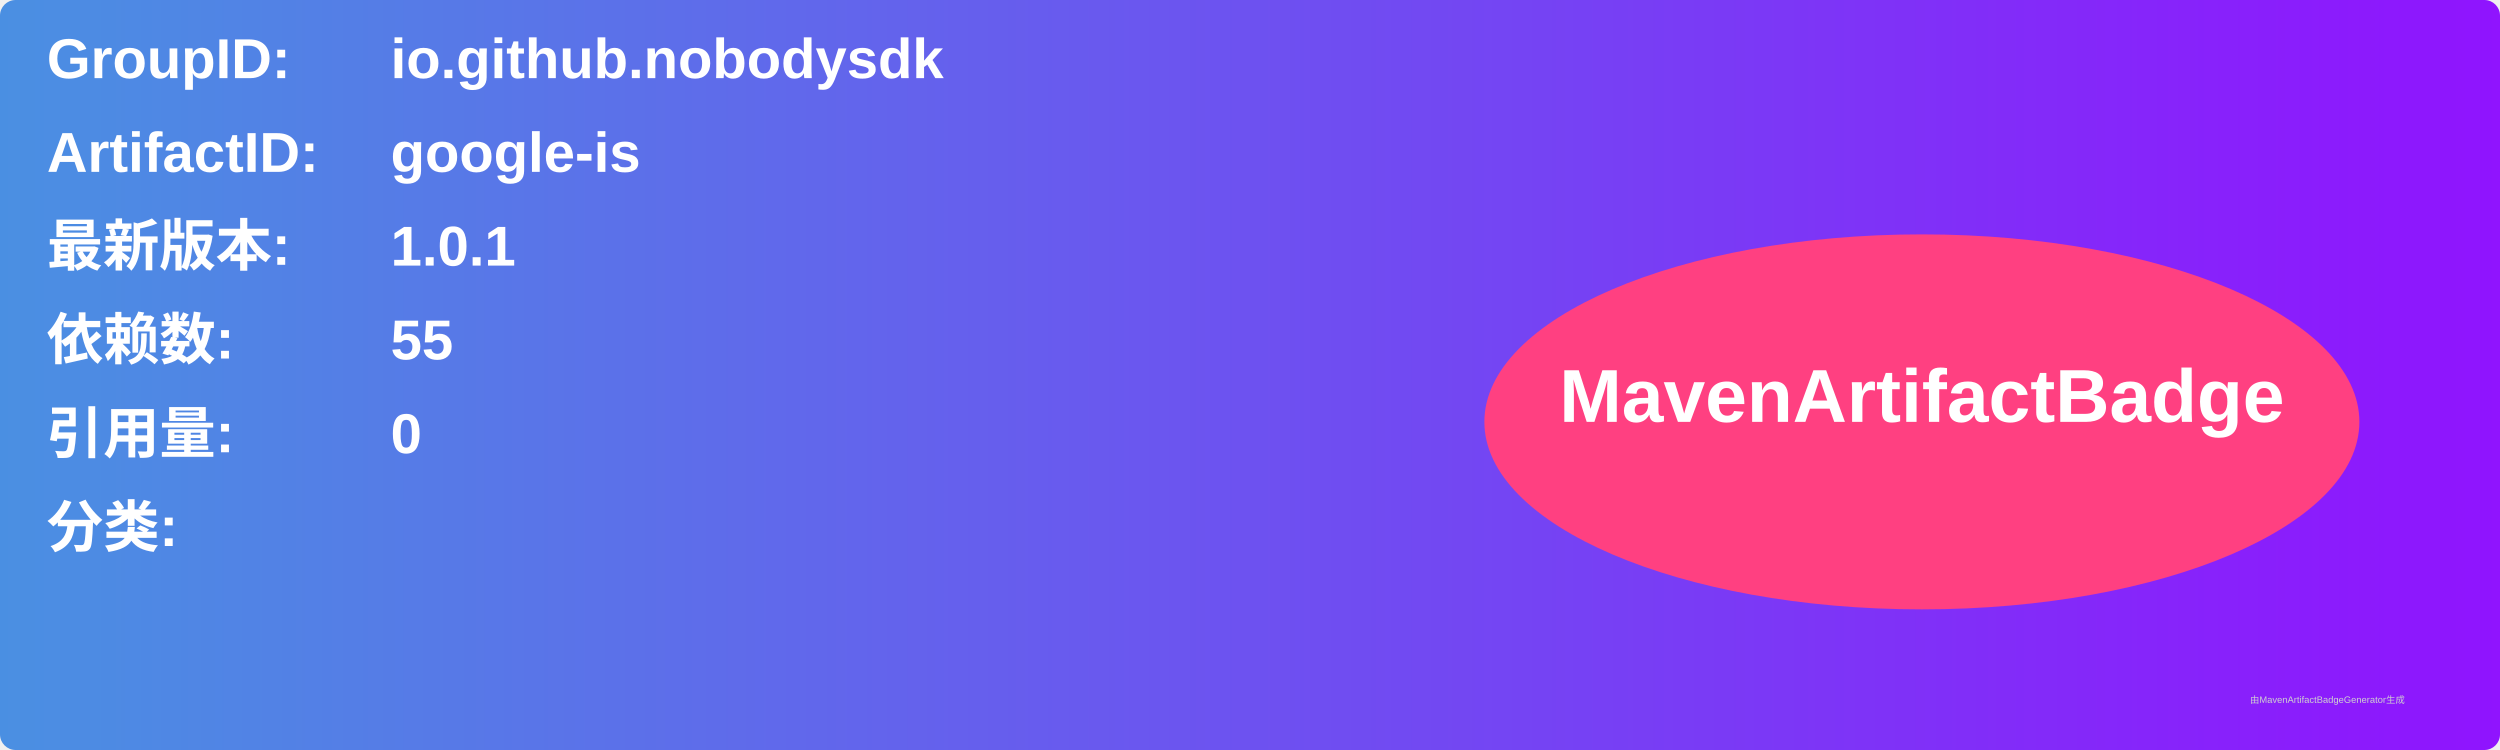
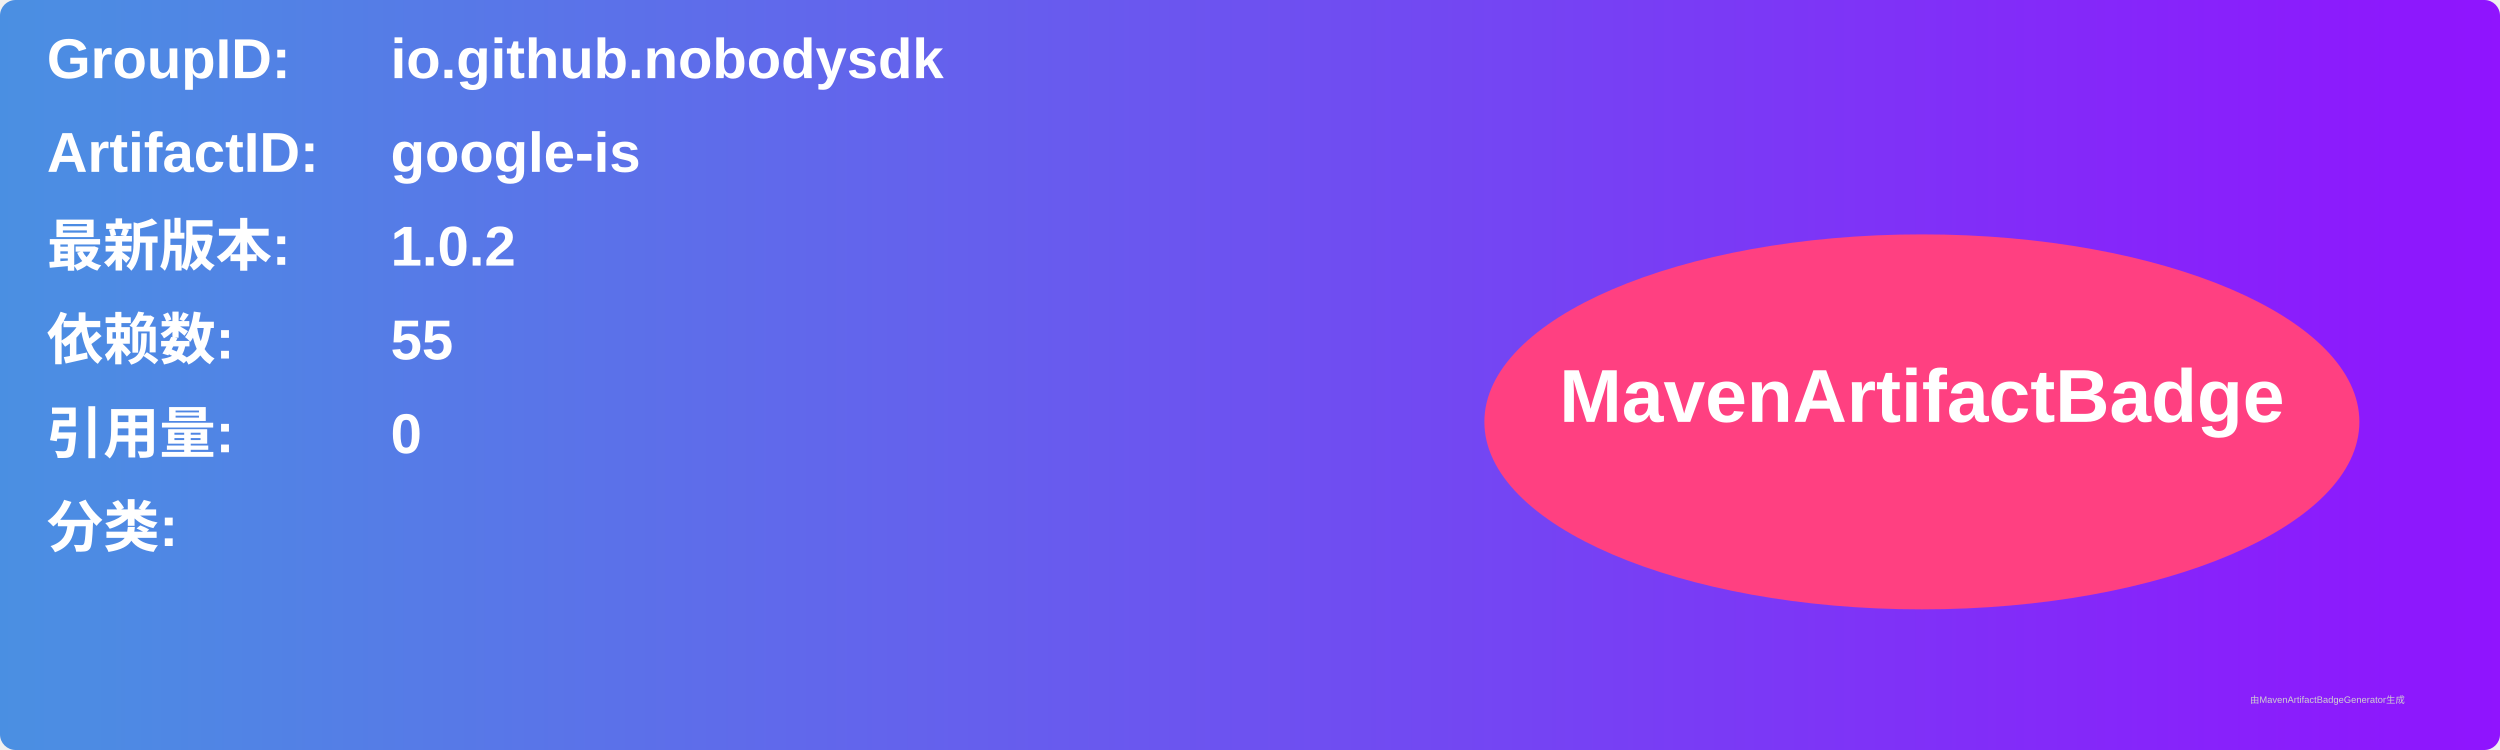
<svg xmlns="http://www.w3.org/2000/svg" width="800" height="240" viewBox="0 0 800 240">
  <linearGradient id="grad" x1="0%" y1="0%" x2="100%" y2="0%">
    <stop offset="0%" stop-color="#4a90e2" />
    <stop offset="100%" stop-color="#9013fe" />
  </linearGradient>
  <rect width="100%" height="100%" rx="5" ry="5" fill="url(#grad)" />
  <g transform="translate(15, 15)">
    <text x="0" y="10" font-family="Arial" font-size="18" fill="white" font-weight="bold" width="260">GroupID:</text>
    <text x="110" y="10" font-family="Arial" font-size="18" fill="white" font-weight="bold" width="460">io.github.nobodysdk</text>
    <text x="0" y="40" font-family="Arial" font-size="18" fill="white" font-weight="bold" width="260">ArtifactID:</text>
    <text x="110" y="40" font-family="Arial" font-size="18" fill="white" font-weight="bold" width="460">google-is</text>
    <text x="0" y="70" font-family="Arial" font-size="18" fill="white" font-weight="bold">最新版本:</text>
    <text x="110" y="70" font-family="Arial" font-size="18" fill="white" font-weight="bold">
-       <tspan font-weight="bold">1.0.1</tspan>
+       <tspan font-weight="bold">1.0.2</tspan>
    </text>
    <text x="0" y="100" font-family="Arial" font-size="18" fill="white" font-weight="bold">依赖数: </text>
    <text x="110" y="100" font-family="Arial" font-size="18" fill="white">
      <tspan font-weight="bold">55</tspan>
    </text>
    <text x="0" y="130" font-family="Arial" font-size="18" fill="white" font-weight="bold">引用量: </text>
    <text x="110" y="130" font-family="Arial" font-size="18" fill="white">
      <tspan font-weight="bold">0</tspan>
    </text>
    <text x="0" y="160" font-family="Arial" font-size="18" fill="white" font-weight="bold">分类:</text>
    <text x="10" y="190" font-family="Arial" font-size="10" fill="white">
      <tspan font-weight="bold" />
    </text>
    <ellipse cx="600" cy="120" rx="140" ry="60" fill="#ff4081" />
    <text x="600" y="120" text-anchor="middle" font-family="Arial" font-size="24" fill="white" font-weight="bold">MavenArtifactBadge</text>
  </g>
  <text x="720" y="225" font-family="Arial" font-size="3" fill="#d0d0d0">由MavenArtifactBadgeGenerator生成</text>
</svg>
